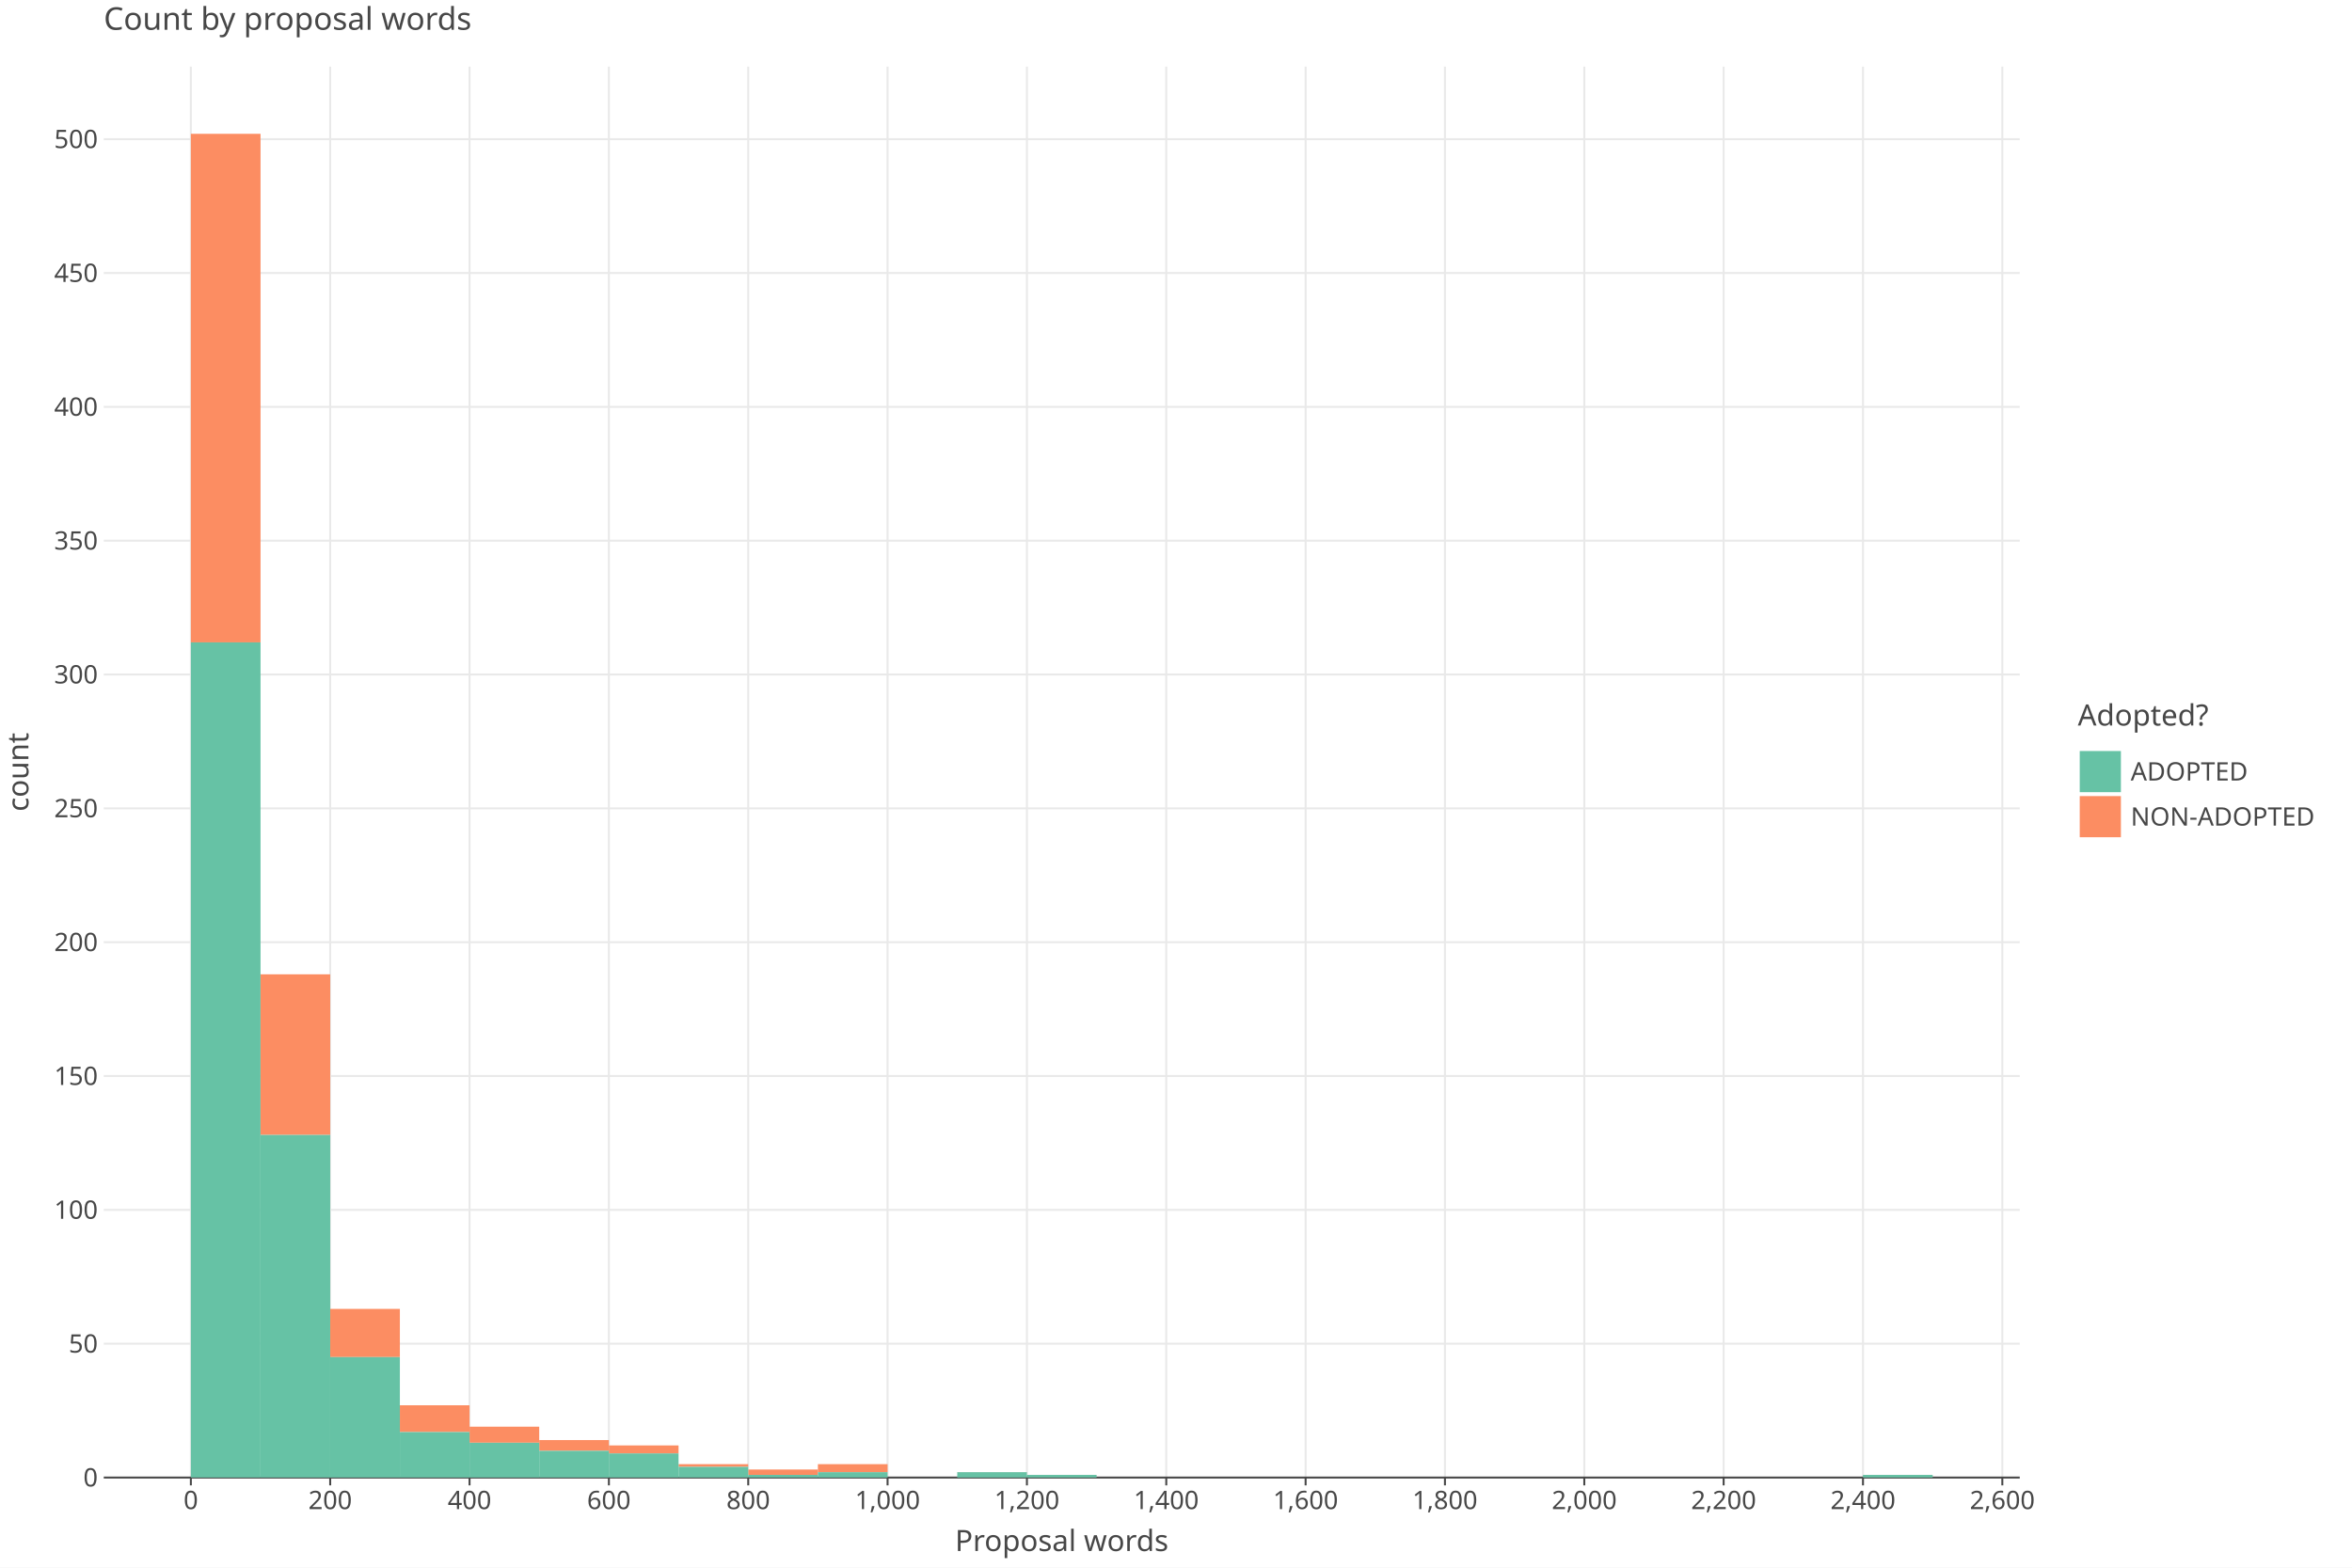
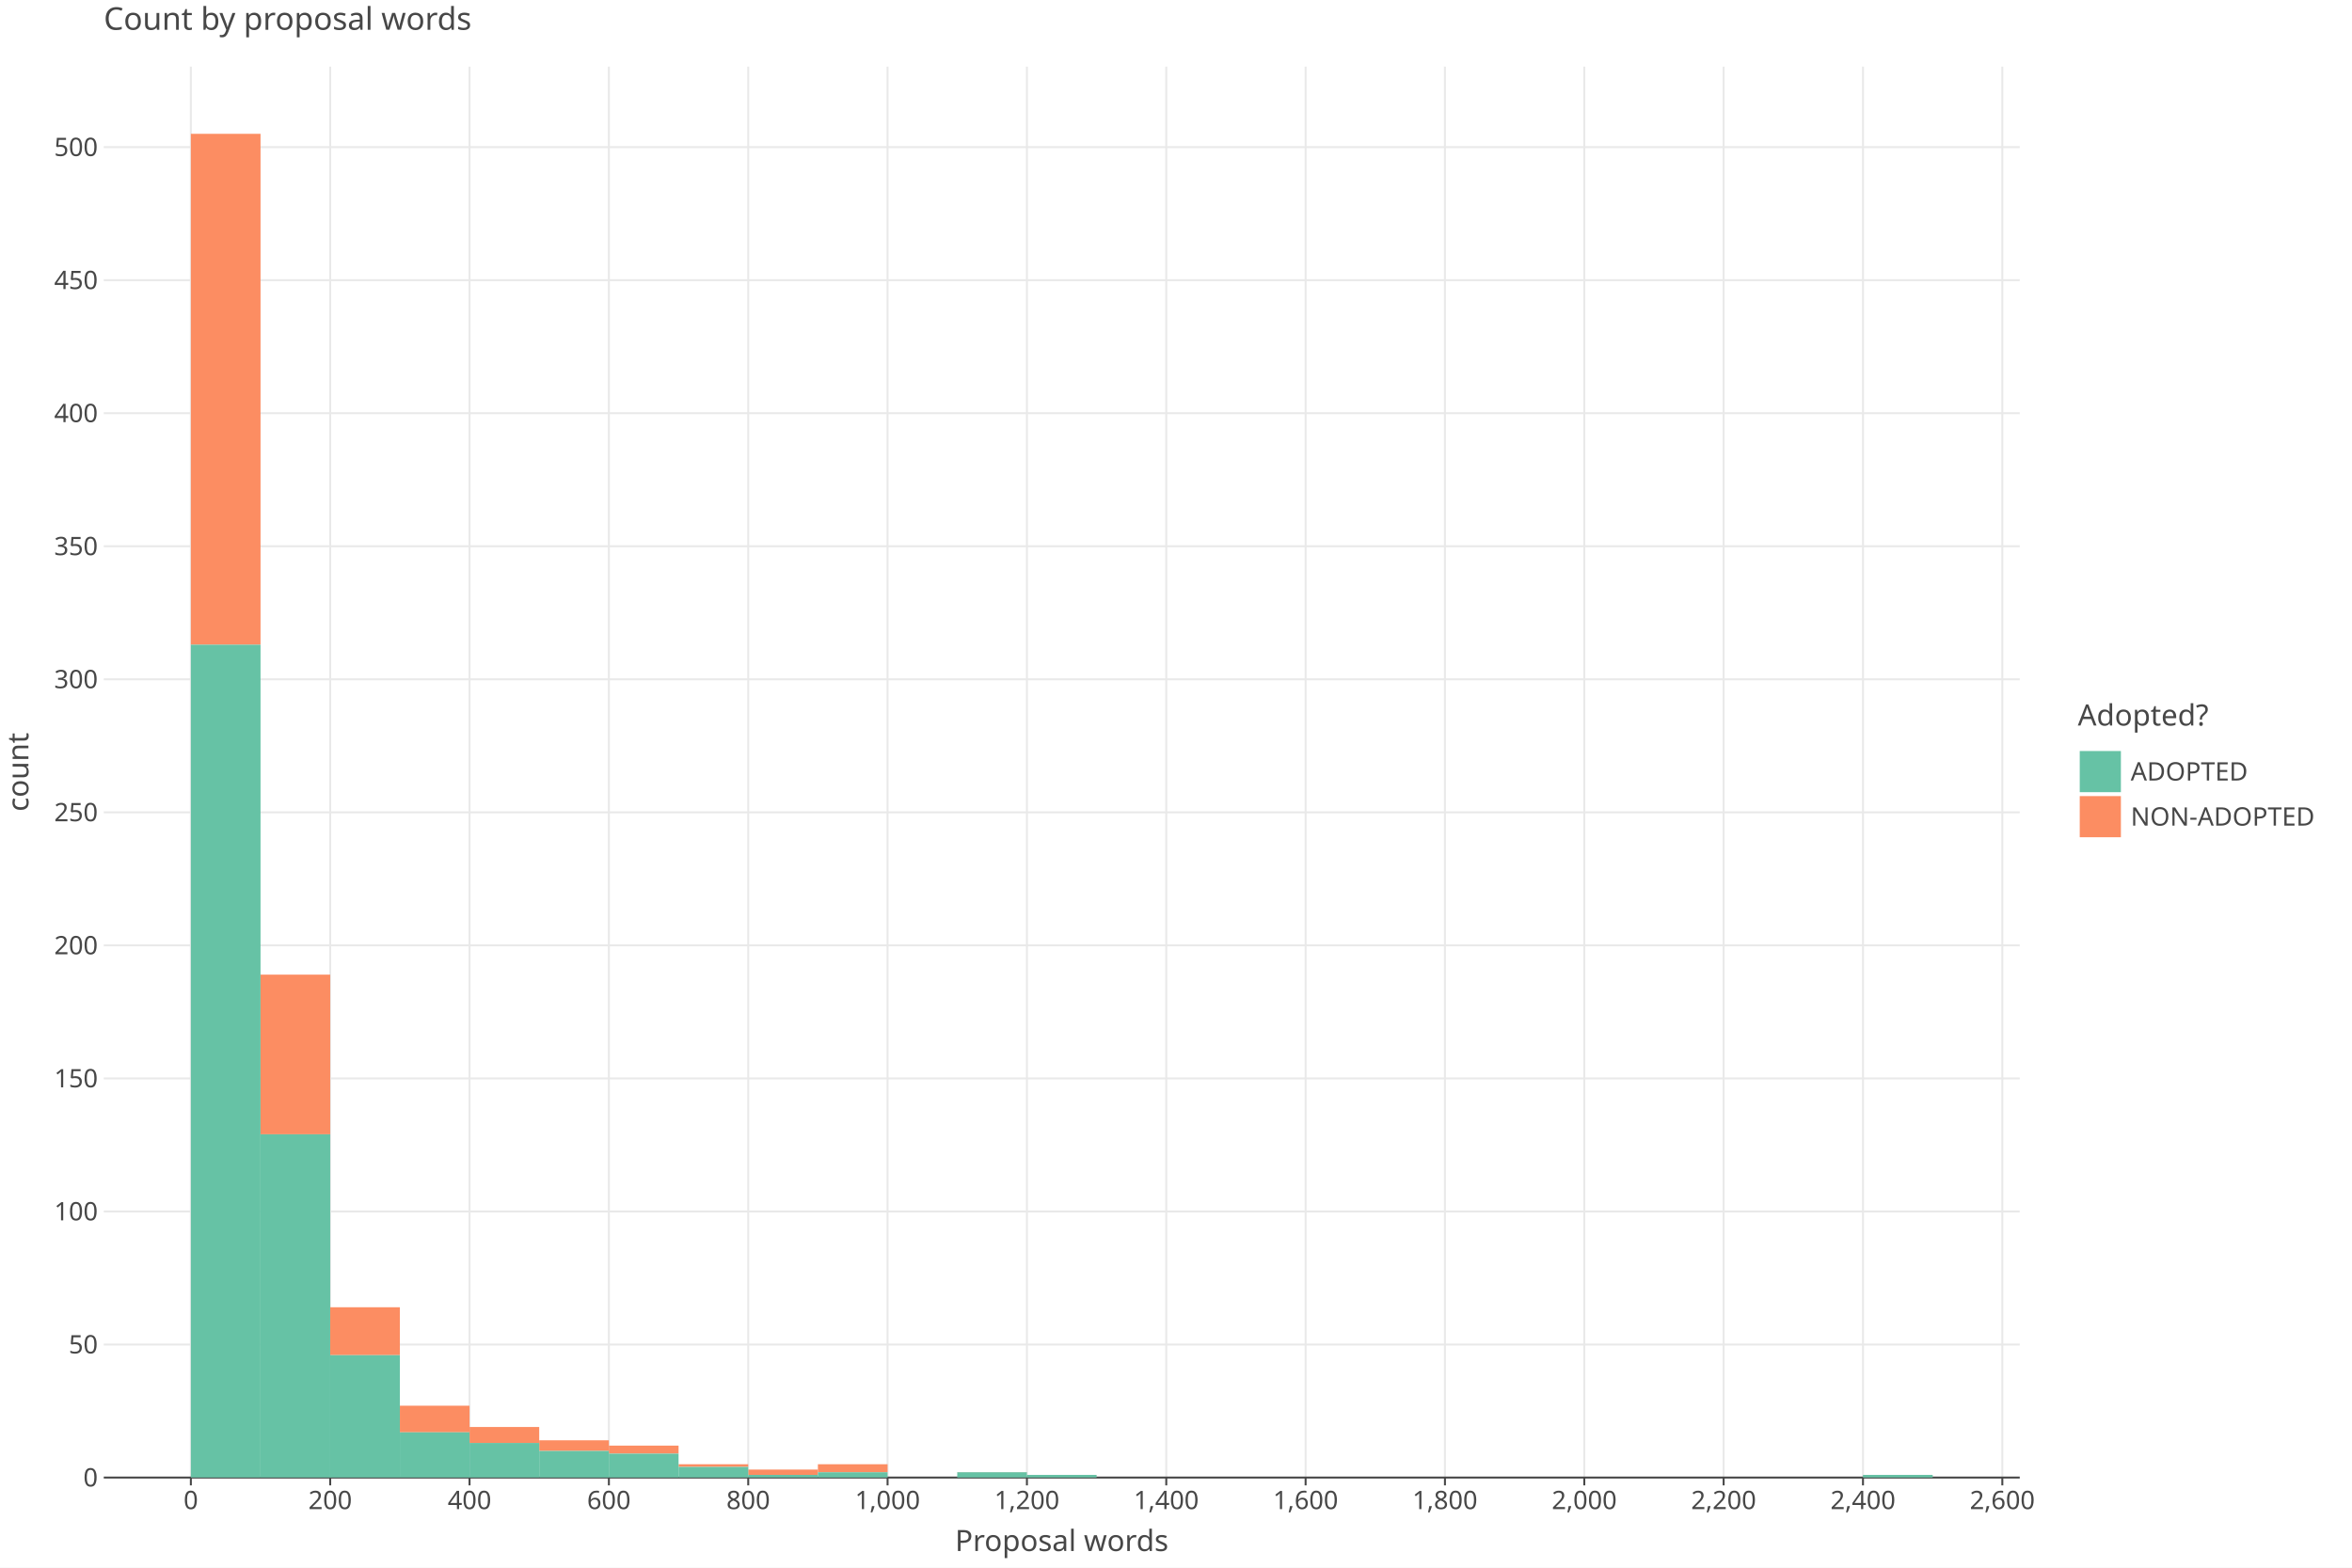
<svg xmlns="http://www.w3.org/2000/svg" class="plt-container" width="1200.0" height="800.0">
  <style type="text/css">
  .plt-container {
   font-family: Lucida Grande, sans-serif;
   user-select: none;
   -webkit-user-select: none;
   -moz-user-select: none;
   -ms-user-select: none;
}
text {
   text-rendering: optimizeLegibility;
}
- #pgeYVwW .plot-title {
+ #pYSnE6M .plot-title {
   fill: #474747;
   font-family: Lucida Grande, sans-serif;
   font-size: 16.0px;
   font-weight: normal;
   font-style: normal;   
}
- #pgeYVwW .plot-subtitle {
+ #pYSnE6M .plot-subtitle {
   fill: #474747;
   font-family: Lucida Grande, sans-serif;
   font-size: 15.0px;
   font-weight: normal;
   font-style: normal;   
}
- #pgeYVwW .plot-caption {
-    fill: #474747;
-    font-family: Lucida Grande, sans-serif;
-    font-size: 13.0px;
-    font-weight: normal;
-    font-style: normal;   
- }
- #pgeYVwW .legend-title {
+ #pYSnE6M .plot-caption {
+    fill: #474747;
+    font-family: Lucida Grande, sans-serif;
+    font-size: 13.0px;
+    font-weight: normal;
+    font-style: normal;   
+ }
+ #pYSnE6M .legend-title {
   fill: #474747;
   font-family: Lucida Grande, sans-serif;
   font-size: 15.0px;
   font-weight: normal;
   font-style: normal;   
}
- #pgeYVwW .legend-item {
-    fill: #474747;
-    font-family: Lucida Grande, sans-serif;
-    font-size: 13.0px;
-    font-weight: normal;
-    font-style: normal;   
- }
- #pgeYVwW .axis-title-x {
+ #pYSnE6M .legend-item {
+    fill: #474747;
+    font-family: Lucida Grande, sans-serif;
+    font-size: 13.0px;
+    font-weight: normal;
+    font-style: normal;   
+ }
+ #pYSnE6M .axis-title-x {
   fill: #474747;
   font-family: Lucida Grande, sans-serif;
   font-size: 15.0px;
   font-weight: normal;
   font-style: normal;   
}
- #pgeYVwW .axis-text-x {
-    fill: #474747;
-    font-family: Lucida Grande, sans-serif;
-    font-size: 13.0px;
-    font-weight: normal;
-    font-style: normal;   
- }
- #dwGvQWW .axis-tooltip-text-x {
+ #pYSnE6M .axis-text-x {
+    fill: #474747;
+    font-family: Lucida Grande, sans-serif;
+    font-size: 13.0px;
+    font-weight: normal;
+    font-style: normal;   
+ }
+ #d27jv0H .axis-tooltip-text-x {
   fill: #ffffff;
   font-family: Lucida Grande, sans-serif;
   font-size: 13.0px;
   font-weight: normal;
   font-style: normal;   
}
- #pgeYVwW .axis-title-y {
+ #pYSnE6M .axis-title-y {
   fill: #474747;
   font-family: Lucida Grande, sans-serif;
   font-size: 15.0px;
   font-weight: normal;
   font-style: normal;   
}
- #pgeYVwW .axis-text-y {
-    fill: #474747;
-    font-family: Lucida Grande, sans-serif;
-    font-size: 13.0px;
-    font-weight: normal;
-    font-style: normal;   
- }
- #dwGvQWW .axis-tooltip-text-y {
+ #pYSnE6M .axis-text-y {
+    fill: #474747;
+    font-family: Lucida Grande, sans-serif;
+    font-size: 13.0px;
+    font-weight: normal;
+    font-style: normal;   
+ }
+ #d27jv0H .axis-tooltip-text-y {
   fill: #ffffff;
   font-family: Lucida Grande, sans-serif;
   font-size: 13.0px;
   font-weight: normal;
   font-style: normal;   
}
- #pgeYVwW .facet-strip-text-x {
-    fill: #474747;
-    font-family: Lucida Grande, sans-serif;
-    font-size: 13.0px;
-    font-weight: normal;
-    font-style: normal;   
- }
- #pgeYVwW .facet-strip-text-y {
-    fill: #474747;
-    font-family: Lucida Grande, sans-serif;
-    font-size: 13.0px;
-    font-weight: normal;
-    font-style: normal;   
- }
- #dwGvQWW .tooltip-text {
-    fill: #474747;
-    font-family: Lucida Grande, sans-serif;
-    font-size: 13.0px;
-    font-weight: normal;
-    font-style: normal;   
- }
- #dwGvQWW .tooltip-title {
+ #pYSnE6M .facet-strip-text-x {
+    fill: #474747;
+    font-family: Lucida Grande, sans-serif;
+    font-size: 13.0px;
+    font-weight: normal;
+    font-style: normal;   
+ }
+ #pYSnE6M .facet-strip-text-y {
+    fill: #474747;
+    font-family: Lucida Grande, sans-serif;
+    font-size: 13.0px;
+    font-weight: normal;
+    font-style: normal;   
+ }
+ #d27jv0H .tooltip-text {
+    fill: #474747;
+    font-family: Lucida Grande, sans-serif;
+    font-size: 13.0px;
+    font-weight: normal;
+    font-style: normal;   
+ }
+ #d27jv0H .tooltip-title {
   fill: #474747;
   font-family: Lucida Grande, sans-serif;
   font-size: 13.0px;
   font-weight: bold;
   font-style: normal;   
}
- #dwGvQWW .tooltip-label {
+ #d27jv0H .tooltip-label {
   fill: #474747;
   font-family: Lucida Grande, sans-serif;
   font-size: 13.0px;
   font-weight: bold;
   font-style: normal;   
}

  </style>
-   <g id="pgeYVwW">
+   <g id="pYSnE6M">
    <rect x="0.0" y="0.0" height="800.0" width="1200.0" stroke="rgb(71,71,71)" stroke-opacity="1.0" stroke-width="0.0" fill="rgb(255,255,255)" fill-opacity="1.0">
    </rect>
    <g transform="translate(23.0 34.0 ) ">
      <g transform="translate(29.94182 720.0 ) ">
        <line x1="44.434" y1="-0.0" x2="44.434" y2="-720.0" stroke="rgb(233,233,233)" stroke-opacity="1.0" stroke-width="1.0">
        </line>
        <line x1="115.527" y1="-0.0" x2="115.527" y2="-720.0" stroke="rgb(233,233,233)" stroke-opacity="1.0" stroke-width="1.0">
        </line>
        <line x1="186.621" y1="-0.0" x2="186.621" y2="-720.0" stroke="rgb(233,233,233)" stroke-opacity="1.0" stroke-width="1.0">
        </line>
        <line x1="257.715" y1="-0.0" x2="257.715" y2="-720.0" stroke="rgb(233,233,233)" stroke-opacity="1.0" stroke-width="1.0">
        </line>
        <line x1="328.809" y1="-0.0" x2="328.809" y2="-720.0" stroke="rgb(233,233,233)" stroke-opacity="1.0" stroke-width="1.0">
        </line>
        <line x1="399.903" y1="-0.0" x2="399.903" y2="-720.0" stroke="rgb(233,233,233)" stroke-opacity="1.0" stroke-width="1.0">
        </line>
        <line x1="470.997" y1="-0.0" x2="470.997" y2="-720.0" stroke="rgb(233,233,233)" stroke-opacity="1.0" stroke-width="1.0">
        </line>
        <line x1="542.09" y1="-0.0" x2="542.09" y2="-720.0" stroke="rgb(233,233,233)" stroke-opacity="1.0" stroke-width="1.0">
        </line>
        <line x1="613.184" y1="-0.0" x2="613.184" y2="-720.0" stroke="rgb(233,233,233)" stroke-opacity="1.0" stroke-width="1.0">
        </line>
        <line x1="684.278" y1="-0.0" x2="684.278" y2="-720.0" stroke="rgb(233,233,233)" stroke-opacity="1.0" stroke-width="1.0">
        </line>
        <line x1="755.372" y1="-0.0" x2="755.372" y2="-720.0" stroke="rgb(233,233,233)" stroke-opacity="1.0" stroke-width="1.0">
        </line>
        <line x1="826.466" y1="-0.0" x2="826.466" y2="-720.0" stroke="rgb(233,233,233)" stroke-opacity="1.0" stroke-width="1.0">
        </line>
        <line x1="897.559" y1="-0.0" x2="897.559" y2="-720.0" stroke="rgb(233,233,233)" stroke-opacity="1.0" stroke-width="1.0">
        </line>
        <line x1="968.653" y1="-0.0" x2="968.653" y2="-720.0" stroke="rgb(233,233,233)" stroke-opacity="1.0" stroke-width="1.0">
        </line>
        <g transform="translate(44.43364 0.0 ) ">
          <line stroke-width="1.0" stroke="rgb(71,71,71)" stroke-opacity="1.0" x2="0.0" y2="4.0">
          </line>
          <g transform="translate(0.0 7.0 ) ">
            <text class="axis-text-x" text-anchor="middle" dy="0.7em">
            0
            </text>
          </g>
        </g>
        <g transform="translate(115.5275 0.0 ) ">
          <line stroke-width="1.0" stroke="rgb(71,71,71)" stroke-opacity="1.0" x2="0.0" y2="4.0">
          </line>
          <g transform="translate(0.0 7.0 ) ">
            <text class="axis-text-x" text-anchor="middle" dy="0.7em">
            200
            </text>
          </g>
        </g>
        <g transform="translate(186.6213 0.0 ) ">
          <line stroke-width="1.0" stroke="rgb(71,71,71)" stroke-opacity="1.0" x2="0.0" y2="4.0">
          </line>
          <g transform="translate(0.0 7.0 ) ">
            <text class="axis-text-x" text-anchor="middle" dy="0.7em">
            400
            </text>
          </g>
        </g>
        <g transform="translate(257.7151 0.0 ) ">
          <line stroke-width="1.0" stroke="rgb(71,71,71)" stroke-opacity="1.0" x2="0.0" y2="4.0">
          </line>
          <g transform="translate(0.0 7.0 ) ">
            <text class="axis-text-x" text-anchor="middle" dy="0.7em">
            600
            </text>
          </g>
        </g>
        <g transform="translate(328.8089 0.0 ) ">
          <line stroke-width="1.0" stroke="rgb(71,71,71)" stroke-opacity="1.0" x2="0.0" y2="4.0">
          </line>
          <g transform="translate(0.0 7.0 ) ">
            <text class="axis-text-x" text-anchor="middle" dy="0.7em">
            800
            </text>
          </g>
        </g>
        <g transform="translate(399.9027 0.0 ) ">
          <line stroke-width="1.0" stroke="rgb(71,71,71)" stroke-opacity="1.0" x2="0.0" y2="4.0">
          </line>
          <g transform="translate(0.0 7.0 ) ">
            <text class="axis-text-x" text-anchor="middle" dy="0.7em">
            1,000
            </text>
          </g>
        </g>
        <g transform="translate(470.9965 0.0 ) ">
          <line stroke-width="1.0" stroke="rgb(71,71,71)" stroke-opacity="1.0" x2="0.0" y2="4.0">
          </line>
          <g transform="translate(0.0 7.0 ) ">
            <text class="axis-text-x" text-anchor="middle" dy="0.7em">
            1,200
            </text>
          </g>
        </g>
        <g transform="translate(542.0904 0.0 ) ">
          <line stroke-width="1.0" stroke="rgb(71,71,71)" stroke-opacity="1.0" x2="0.0" y2="4.0">
          </line>
          <g transform="translate(0.0 7.0 ) ">
            <text class="axis-text-x" text-anchor="middle" dy="0.7em">
            1,400
            </text>
          </g>
        </g>
        <g transform="translate(613.1842 0.0 ) ">
          <line stroke-width="1.0" stroke="rgb(71,71,71)" stroke-opacity="1.0" x2="0.0" y2="4.0">
          </line>
          <g transform="translate(0.0 7.0 ) ">
            <text class="axis-text-x" text-anchor="middle" dy="0.7em">
            1,600
            </text>
          </g>
        </g>
        <g transform="translate(684.278 0.0 ) ">
          <line stroke-width="1.0" stroke="rgb(71,71,71)" stroke-opacity="1.0" x2="0.0" y2="4.0">
          </line>
          <g transform="translate(0.0 7.0 ) ">
            <text class="axis-text-x" text-anchor="middle" dy="0.7em">
            1,800
            </text>
          </g>
        </g>
        <g transform="translate(755.3718 0.0 ) ">
          <line stroke-width="1.0" stroke="rgb(71,71,71)" stroke-opacity="1.0" x2="0.0" y2="4.0">
          </line>
          <g transform="translate(0.0 7.0 ) ">
            <text class="axis-text-x" text-anchor="middle" dy="0.7em">
            2,000
            </text>
          </g>
        </g>
        <g transform="translate(826.4656 0.0 ) ">
          <line stroke-width="1.0" stroke="rgb(71,71,71)" stroke-opacity="1.0" x2="0.0" y2="4.0">
          </line>
          <g transform="translate(0.0 7.0 ) ">
            <text class="axis-text-x" text-anchor="middle" dy="0.7em">
            2,200
            </text>
          </g>
        </g>
        <g transform="translate(897.5594 0.0 ) ">
          <line stroke-width="1.0" stroke="rgb(71,71,71)" stroke-opacity="1.0" x2="0.0" y2="4.0">
          </line>
          <g transform="translate(0.0 7.0 ) ">
            <text class="axis-text-x" text-anchor="middle" dy="0.7em">
            2,400
            </text>
          </g>
        </g>
        <g transform="translate(968.6533 0.0 ) ">
          <line stroke-width="1.0" stroke="rgb(71,71,71)" stroke-opacity="1.0" x2="0.0" y2="4.0">
          </line>
          <g transform="translate(0.0 7.0 ) ">
            <text class="axis-text-x" text-anchor="middle" dy="0.7em">
            2,600
            </text>
          </g>
        </g>
        <line x1="0.0" y1="0.0" x2="977.54" y2="0.0" stroke-width="1.0" stroke="rgb(71,71,71)" stroke-opacity="1.0">
        </line>
      </g>
      <g transform="translate(29.94182 0.0 ) ">
-         <line x1="0.0" y1="651.702" x2="977.54" y2="651.702" stroke="rgb(233,233,233)" stroke-opacity="1.0" stroke-width="1.0">
-         </line>
-         <line x1="0.0" y1="583.404" x2="977.54" y2="583.404" stroke="rgb(233,233,233)" stroke-opacity="1.0" stroke-width="1.0">
-         </line>
-         <line x1="0.0" y1="515.105" x2="977.54" y2="515.105" stroke="rgb(233,233,233)" stroke-opacity="1.0" stroke-width="1.0">
-         </line>
-         <line x1="0.0" y1="446.807" x2="977.54" y2="446.807" stroke="rgb(233,233,233)" stroke-opacity="1.0" stroke-width="1.0">
-         </line>
-         <line x1="0.0" y1="378.509" x2="977.54" y2="378.509" stroke="rgb(233,233,233)" stroke-opacity="1.0" stroke-width="1.0">
-         </line>
-         <line x1="0.0" y1="310.211" x2="977.54" y2="310.211" stroke="rgb(233,233,233)" stroke-opacity="1.0" stroke-width="1.0">
-         </line>
-         <line x1="0.0" y1="241.912" x2="977.54" y2="241.912" stroke="rgb(233,233,233)" stroke-opacity="1.0" stroke-width="1.0">
-         </line>
-         <line x1="0.0" y1="173.614" x2="977.54" y2="173.614" stroke="rgb(233,233,233)" stroke-opacity="1.0" stroke-width="1.0">
-         </line>
-         <line x1="0.0" y1="105.316" x2="977.54" y2="105.316" stroke="rgb(233,233,233)" stroke-opacity="1.0" stroke-width="1.0">
-         </line>
-         <line x1="0.0" y1="37.018" x2="977.54" y2="37.018" stroke="rgb(233,233,233)" stroke-opacity="1.0" stroke-width="1.0">
+         <line x1="0.0" y1="652.107" x2="977.54" y2="652.107" stroke="rgb(233,233,233)" stroke-opacity="1.0" stroke-width="1.0">
+         </line>
+         <line x1="0.0" y1="584.215" x2="977.54" y2="584.215" stroke="rgb(233,233,233)" stroke-opacity="1.0" stroke-width="1.0">
+         </line>
+         <line x1="0.0" y1="516.322" x2="977.54" y2="516.322" stroke="rgb(233,233,233)" stroke-opacity="1.0" stroke-width="1.0">
+         </line>
+         <line x1="0.0" y1="448.43" x2="977.54" y2="448.43" stroke="rgb(233,233,233)" stroke-opacity="1.0" stroke-width="1.0">
+         </line>
+         <line x1="0.0" y1="380.537" x2="977.54" y2="380.537" stroke="rgb(233,233,233)" stroke-opacity="1.0" stroke-width="1.0">
+         </line>
+         <line x1="0.0" y1="312.645" x2="977.54" y2="312.645" stroke="rgb(233,233,233)" stroke-opacity="1.0" stroke-width="1.0">
+         </line>
+         <line x1="0.0" y1="244.752" x2="977.54" y2="244.752" stroke="rgb(233,233,233)" stroke-opacity="1.0" stroke-width="1.0">
+         </line>
+         <line x1="0.0" y1="176.86" x2="977.54" y2="176.86" stroke="rgb(233,233,233)" stroke-opacity="1.0" stroke-width="1.0">
+         </line>
+         <line x1="0.0" y1="108.967" x2="977.54" y2="108.967" stroke="rgb(233,233,233)" stroke-opacity="1.0" stroke-width="1.0">
+         </line>
+         <line x1="0.0" y1="41.075" x2="977.54" y2="41.075" stroke="rgb(233,233,233)" stroke-opacity="1.0" stroke-width="1.0">
        </line>
        <g transform="translate(0.0 720.0 ) ">
          <g transform="translate(-3.0 0.0 ) ">
            <text class="axis-text-y" text-anchor="end" dy="0.35em">
            0
            </text>
          </g>
        </g>
-         <g transform="translate(0.0 651.7018 ) ">
+         <g transform="translate(0.0 652.1075 ) ">
          <g transform="translate(-3.0 0.0 ) ">
            <text class="axis-text-y" text-anchor="end" dy="0.35em">
            50
            </text>
          </g>
        </g>
-         <g transform="translate(0.0 583.4035 ) ">
+         <g transform="translate(0.0 584.215 ) ">
          <g transform="translate(-3.0 0.0 ) ">
            <text class="axis-text-y" text-anchor="end" dy="0.35em">
            100
            </text>
          </g>
        </g>
-         <g transform="translate(0.0 515.1053 ) ">
+         <g transform="translate(0.0 516.3225 ) ">
          <g transform="translate(-3.0 0.0 ) ">
            <text class="axis-text-y" text-anchor="end" dy="0.35em">
            150
            </text>
          </g>
        </g>
-         <g transform="translate(0.0 446.8071 ) ">
+         <g transform="translate(0.0 448.43 ) ">
          <g transform="translate(-3.0 0.0 ) ">
            <text class="axis-text-y" text-anchor="end" dy="0.35em">
            200
            </text>
          </g>
        </g>
-         <g transform="translate(0.0 378.5088 ) ">
+         <g transform="translate(0.0 380.5375 ) ">
          <g transform="translate(-3.0 0.0 ) ">
            <text class="axis-text-y" text-anchor="end" dy="0.35em">
            250
            </text>
          </g>
        </g>
-         <g transform="translate(0.0 310.2106 ) ">
+         <g transform="translate(0.0 312.645 ) ">
          <g transform="translate(-3.0 0.0 ) ">
            <text class="axis-text-y" text-anchor="end" dy="0.35em">
            300
            </text>
          </g>
        </g>
-         <g transform="translate(0.0 241.9124 ) ">
+         <g transform="translate(0.0 244.7525 ) ">
          <g transform="translate(-3.0 0.0 ) ">
            <text class="axis-text-y" text-anchor="end" dy="0.35em">
            350
            </text>
          </g>
        </g>
-         <g transform="translate(0.0 173.6141 ) ">
+         <g transform="translate(0.0 176.86 ) ">
          <g transform="translate(-3.0 0.0 ) ">
            <text class="axis-text-y" text-anchor="end" dy="0.35em">
            400
            </text>
          </g>
        </g>
-         <g transform="translate(0.0 105.3159 ) ">
+         <g transform="translate(0.0 108.9675 ) ">
          <g transform="translate(-3.0 0.0 ) ">
            <text class="axis-text-y" text-anchor="end" dy="0.35em">
            450
            </text>
          </g>
        </g>
-         <g transform="translate(0.0 37.01764 ) ">
+         <g transform="translate(0.0 41.07496 ) ">
          <g transform="translate(-3.0 0.0 ) ">
            <text class="axis-text-y" text-anchor="end" dy="0.35em">
            500
            </text>
          </g>
        </g>
      </g>
-       <g transform="translate(29.94182 0.0 ) " clip-path="url(#cHRQaSj)" clip-bounds-jfx="[rect (0.0, 0.0), (977.54, 720.0)]">
+       <g transform="translate(29.94182 0.0 ) " clip-path="url(#cfARkxX)" clip-bounds-jfx="[rect (0.0, 0.0), (977.54, 720.0)]">
        <defs>
-           <clipPath id="cHRQaSj">
+           <clipPath id="cfARkxX">
            <rect x="0.0" y="0.0" width="977.54" height="720.0">
            </rect>
          </clipPath>
        </defs>
-         <rect x="897.559" y="718.634" height="0.1" width="35.547" stroke="rgb(0,0,0)" stroke-opacity="0.0" fill="rgb(252,141,98)" fill-opacity="1.0" stroke-width="1.0">
+         <rect x="897.559" y="718.642" height="0.1" width="35.547" stroke="rgb(0,0,0)" stroke-opacity="0.0" fill="rgb(252,141,98)" fill-opacity="1.0" stroke-width="1.0">
        </rect>
        <rect x="862.013" y="720.0" height="0.1" width="35.547" stroke="rgb(0,0,0)" stroke-opacity="0.0" fill="rgb(252,141,98)" fill-opacity="1.0" stroke-width="1.0">
        </rect>
        <rect x="826.466" y="720.0" height="0.1" width="35.547" stroke="rgb(0,0,0)" stroke-opacity="0.0" fill="rgb(252,141,98)" fill-opacity="1.0" stroke-width="1.0">
        </rect>
        <rect x="790.919" y="720.0" height="0.1" width="35.547" stroke="rgb(0,0,0)" stroke-opacity="0.0" fill="rgb(252,141,98)" fill-opacity="1.0" stroke-width="1.0">
        </rect>
        <rect x="755.372" y="720.0" height="0.1" width="35.547" stroke="rgb(0,0,0)" stroke-opacity="0.0" fill="rgb(252,141,98)" fill-opacity="1.0" stroke-width="1.0">
        </rect>
        <rect x="719.825" y="720.0" height="0.1" width="35.547" stroke="rgb(0,0,0)" stroke-opacity="0.0" fill="rgb(252,141,98)" fill-opacity="1.0" stroke-width="1.0">
        </rect>
        <rect x="684.278" y="720.0" height="0.1" width="35.547" stroke="rgb(0,0,0)" stroke-opacity="0.0" fill="rgb(252,141,98)" fill-opacity="1.0" stroke-width="1.0">
        </rect>
        <rect x="648.731" y="720.0" height="0.1" width="35.547" stroke="rgb(0,0,0)" stroke-opacity="0.0" fill="rgb(252,141,98)" fill-opacity="1.0" stroke-width="1.0">
        </rect>
        <rect x="613.184" y="720.0" height="0.1" width="35.547" stroke="rgb(0,0,0)" stroke-opacity="0.0" fill="rgb(252,141,98)" fill-opacity="1.0" stroke-width="1.0">
        </rect>
        <rect x="577.637" y="720.0" height="0.1" width="35.547" stroke="rgb(0,0,0)" stroke-opacity="0.0" fill="rgb(252,141,98)" fill-opacity="1.0" stroke-width="1.0">
        </rect>
        <rect x="542.09" y="720.0" height="0.1" width="35.547" stroke="rgb(0,0,0)" stroke-opacity="0.0" fill="rgb(252,141,98)" fill-opacity="1.0" stroke-width="1.0">
        </rect>
        <rect x="506.543" y="720.0" height="0.1" width="35.547" stroke="rgb(0,0,0)" stroke-opacity="0.0" fill="rgb(252,141,98)" fill-opacity="1.0" stroke-width="1.0">
        </rect>
-         <rect x="470.997" y="718.634" height="0.1" width="35.547" stroke="rgb(0,0,0)" stroke-opacity="0.0" fill="rgb(252,141,98)" fill-opacity="1.0" stroke-width="1.0">
-         </rect>
-         <rect x="435.45" y="717.268" height="0.1" width="35.547" stroke="rgb(0,0,0)" stroke-opacity="0.0" fill="rgb(252,141,98)" fill-opacity="1.0" stroke-width="1.0">
+         <rect x="470.997" y="718.642" height="0.1" width="35.547" stroke="rgb(0,0,0)" stroke-opacity="0.0" fill="rgb(252,141,98)" fill-opacity="1.0" stroke-width="1.0">
+         </rect>
+         <rect x="435.45" y="717.284" height="0.1" width="35.547" stroke="rgb(0,0,0)" stroke-opacity="0.0" fill="rgb(252,141,98)" fill-opacity="1.0" stroke-width="1.0">
        </rect>
        <rect x="399.903" y="720.0" height="0.1" width="35.547" stroke="rgb(0,0,0)" stroke-opacity="0.0" fill="rgb(252,141,98)" fill-opacity="1.0" stroke-width="1.0">
        </rect>
-         <rect x="364.356" y="713.17" height="4.098" width="35.547" stroke="rgb(0,0,0)" stroke-opacity="0.0" fill="rgb(252,141,98)" fill-opacity="1.0" stroke-width="1.0">
-         </rect>
-         <rect x="328.809" y="715.902" height="2.732" width="35.547" stroke="rgb(0,0,0)" stroke-opacity="0.0" fill="rgb(252,141,98)" fill-opacity="1.0" stroke-width="1.0">
-         </rect>
-         <rect x="293.262" y="713.17" height="1.366" width="35.547" stroke="rgb(0,0,0)" stroke-opacity="0.0" fill="rgb(252,141,98)" fill-opacity="1.0" stroke-width="1.0">
-         </rect>
-         <rect x="257.715" y="703.608" height="4.098" width="35.547" stroke="rgb(0,0,0)" stroke-opacity="0.0" fill="rgb(252,141,98)" fill-opacity="1.0" stroke-width="1.0">
-         </rect>
-         <rect x="222.168" y="700.876" height="5.464" width="35.547" stroke="rgb(0,0,0)" stroke-opacity="0.0" fill="rgb(252,141,98)" fill-opacity="1.0" stroke-width="1.0">
-         </rect>
-         <rect x="186.621" y="694.047" height="8.196" width="35.547" stroke="rgb(0,0,0)" stroke-opacity="0.0" fill="rgb(252,141,98)" fill-opacity="1.0" stroke-width="1.0">
-         </rect>
-         <rect x="151.074" y="683.119" height="13.66" width="35.547" stroke="rgb(0,0,0)" stroke-opacity="0.0" fill="rgb(252,141,98)" fill-opacity="1.0" stroke-width="1.0">
-         </rect>
-         <rect x="115.527" y="633.944" height="24.587" width="35.547" stroke="rgb(0,0,0)" stroke-opacity="0.0" fill="rgb(252,141,98)" fill-opacity="1.0" stroke-width="1.0">
-         </rect>
-         <rect x="79.981" y="463.199" height="81.958" width="35.547" stroke="rgb(0,0,0)" stroke-opacity="0.0" fill="rgb(252,141,98)" fill-opacity="1.0" stroke-width="1.0">
-         </rect>
-         <rect x="44.434" y="34.286" height="259.533" width="35.547" stroke="rgb(0,0,0)" stroke-opacity="0.0" fill="rgb(252,141,98)" fill-opacity="1.0" stroke-width="1.0">
-         </rect>
-         <rect x="897.559" y="718.634" height="1.366" width="35.547" stroke="rgb(0,0,0)" stroke-opacity="0.0" fill="rgb(102,194,165)" fill-opacity="1.0" stroke-width="1.0">
+         <rect x="364.356" y="713.211" height="4.074" width="35.547" stroke="rgb(0,0,0)" stroke-opacity="0.0" fill="rgb(252,141,98)" fill-opacity="1.0" stroke-width="1.0">
+         </rect>
+         <rect x="328.809" y="715.926" height="2.716" width="35.547" stroke="rgb(0,0,0)" stroke-opacity="0.0" fill="rgb(252,141,98)" fill-opacity="1.0" stroke-width="1.0">
+         </rect>
+         <rect x="293.262" y="713.211" height="1.358" width="35.547" stroke="rgb(0,0,0)" stroke-opacity="0.0" fill="rgb(252,141,98)" fill-opacity="1.0" stroke-width="1.0">
+         </rect>
+         <rect x="257.715" y="703.706" height="4.074" width="35.547" stroke="rgb(0,0,0)" stroke-opacity="0.0" fill="rgb(252,141,98)" fill-opacity="1.0" stroke-width="1.0">
+         </rect>
+         <rect x="222.168" y="700.99" height="5.431" width="35.547" stroke="rgb(0,0,0)" stroke-opacity="0.0" fill="rgb(252,141,98)" fill-opacity="1.0" stroke-width="1.0">
+         </rect>
+         <rect x="186.621" y="694.201" height="8.147" width="35.547" stroke="rgb(0,0,0)" stroke-opacity="0.0" fill="rgb(252,141,98)" fill-opacity="1.0" stroke-width="1.0">
+         </rect>
+         <rect x="151.074" y="683.338" height="13.579" width="35.547" stroke="rgb(0,0,0)" stroke-opacity="0.0" fill="rgb(252,141,98)" fill-opacity="1.0" stroke-width="1.0">
+         </rect>
+         <rect x="115.527" y="633.098" height="24.441" width="35.547" stroke="rgb(0,0,0)" stroke-opacity="0.0" fill="rgb(252,141,98)" fill-opacity="1.0" stroke-width="1.0">
+         </rect>
+         <rect x="79.981" y="463.366" height="81.471" width="35.547" stroke="rgb(0,0,0)" stroke-opacity="0.0" fill="rgb(252,141,98)" fill-opacity="1.0" stroke-width="1.0">
+         </rect>
+         <rect x="44.434" y="34.286" height="260.707" width="35.547" stroke="rgb(0,0,0)" stroke-opacity="0.0" fill="rgb(252,141,98)" fill-opacity="1.0" stroke-width="1.0">
+         </rect>
+         <rect x="897.559" y="718.642" height="1.358" width="35.547" stroke="rgb(0,0,0)" stroke-opacity="0.0" fill="rgb(102,194,165)" fill-opacity="1.0" stroke-width="1.0">
        </rect>
        <rect x="862.013" y="720.0" height="0.1" width="35.547" stroke="rgb(0,0,0)" stroke-opacity="0.0" fill="rgb(102,194,165)" fill-opacity="1.0" stroke-width="1.0">
        </rect>
        <rect x="826.466" y="720.0" height="0.1" width="35.547" stroke="rgb(0,0,0)" stroke-opacity="0.0" fill="rgb(102,194,165)" fill-opacity="1.0" stroke-width="1.0">
        </rect>
        <rect x="790.919" y="720.0" height="0.1" width="35.547" stroke="rgb(0,0,0)" stroke-opacity="0.0" fill="rgb(102,194,165)" fill-opacity="1.0" stroke-width="1.0">
        </rect>
        <rect x="755.372" y="720.0" height="0.1" width="35.547" stroke="rgb(0,0,0)" stroke-opacity="0.0" fill="rgb(102,194,165)" fill-opacity="1.0" stroke-width="1.0">
        </rect>
        <rect x="719.825" y="720.0" height="0.1" width="35.547" stroke="rgb(0,0,0)" stroke-opacity="0.0" fill="rgb(102,194,165)" fill-opacity="1.0" stroke-width="1.0">
        </rect>
        <rect x="684.278" y="720.0" height="0.1" width="35.547" stroke="rgb(0,0,0)" stroke-opacity="0.0" fill="rgb(102,194,165)" fill-opacity="1.0" stroke-width="1.0">
        </rect>
        <rect x="648.731" y="720.0" height="0.1" width="35.547" stroke="rgb(0,0,0)" stroke-opacity="0.0" fill="rgb(102,194,165)" fill-opacity="1.0" stroke-width="1.0">
        </rect>
        <rect x="613.184" y="720.0" height="0.1" width="35.547" stroke="rgb(0,0,0)" stroke-opacity="0.0" fill="rgb(102,194,165)" fill-opacity="1.0" stroke-width="1.0">
        </rect>
        <rect x="577.637" y="720.0" height="0.1" width="35.547" stroke="rgb(0,0,0)" stroke-opacity="0.0" fill="rgb(102,194,165)" fill-opacity="1.0" stroke-width="1.0">
        </rect>
        <rect x="542.09" y="720.0" height="0.1" width="35.547" stroke="rgb(0,0,0)" stroke-opacity="0.0" fill="rgb(102,194,165)" fill-opacity="1.0" stroke-width="1.0">
        </rect>
        <rect x="506.543" y="720.0" height="0.1" width="35.547" stroke="rgb(0,0,0)" stroke-opacity="0.0" fill="rgb(102,194,165)" fill-opacity="1.0" stroke-width="1.0">
        </rect>
-         <rect x="470.997" y="718.634" height="1.366" width="35.547" stroke="rgb(0,0,0)" stroke-opacity="0.0" fill="rgb(102,194,165)" fill-opacity="1.0" stroke-width="1.0">
-         </rect>
-         <rect x="435.45" y="717.268" height="2.732" width="35.547" stroke="rgb(0,0,0)" stroke-opacity="0.0" fill="rgb(102,194,165)" fill-opacity="1.0" stroke-width="1.0">
+         <rect x="470.997" y="718.642" height="1.358" width="35.547" stroke="rgb(0,0,0)" stroke-opacity="0.0" fill="rgb(102,194,165)" fill-opacity="1.0" stroke-width="1.0">
+         </rect>
+         <rect x="435.45" y="717.284" height="2.716" width="35.547" stroke="rgb(0,0,0)" stroke-opacity="0.0" fill="rgb(102,194,165)" fill-opacity="1.0" stroke-width="1.0">
        </rect>
        <rect x="399.903" y="720.0" height="0.1" width="35.547" stroke="rgb(0,0,0)" stroke-opacity="0.0" fill="rgb(102,194,165)" fill-opacity="1.0" stroke-width="1.0">
        </rect>
-         <rect x="364.356" y="717.268" height="2.732" width="35.547" stroke="rgb(0,0,0)" stroke-opacity="0.0" fill="rgb(102,194,165)" fill-opacity="1.0" stroke-width="1.0">
-         </rect>
-         <rect x="328.809" y="718.634" height="1.366" width="35.547" stroke="rgb(0,0,0)" stroke-opacity="0.0" fill="rgb(102,194,165)" fill-opacity="1.0" stroke-width="1.0">
-         </rect>
-         <rect x="293.262" y="714.536" height="5.464" width="35.547" stroke="rgb(0,0,0)" stroke-opacity="0.0" fill="rgb(102,194,165)" fill-opacity="1.0" stroke-width="1.0">
-         </rect>
-         <rect x="257.715" y="707.706" height="12.294" width="35.547" stroke="rgb(0,0,0)" stroke-opacity="0.0" fill="rgb(102,194,165)" fill-opacity="1.0" stroke-width="1.0">
-         </rect>
-         <rect x="222.168" y="706.34" height="13.66" width="35.547" stroke="rgb(0,0,0)" stroke-opacity="0.0" fill="rgb(102,194,165)" fill-opacity="1.0" stroke-width="1.0">
-         </rect>
-         <rect x="186.621" y="702.242" height="17.758" width="35.547" stroke="rgb(0,0,0)" stroke-opacity="0.0" fill="rgb(102,194,165)" fill-opacity="1.0" stroke-width="1.0">
-         </rect>
-         <rect x="151.074" y="696.779" height="23.221" width="35.547" stroke="rgb(0,0,0)" stroke-opacity="0.0" fill="rgb(102,194,165)" fill-opacity="1.0" stroke-width="1.0">
-         </rect>
-         <rect x="115.527" y="658.532" height="61.468" width="35.547" stroke="rgb(0,0,0)" stroke-opacity="0.0" fill="rgb(102,194,165)" fill-opacity="1.0" stroke-width="1.0">
-         </rect>
-         <rect x="79.981" y="545.157" height="174.843" width="35.547" stroke="rgb(0,0,0)" stroke-opacity="0.0" fill="rgb(102,194,165)" fill-opacity="1.0" stroke-width="1.0">
-         </rect>
-         <rect x="44.434" y="293.819" height="426.181" width="35.547" stroke="rgb(0,0,0)" stroke-opacity="0.0" fill="rgb(102,194,165)" fill-opacity="1.0" stroke-width="1.0">
+         <rect x="364.356" y="717.284" height="2.716" width="35.547" stroke="rgb(0,0,0)" stroke-opacity="0.0" fill="rgb(102,194,165)" fill-opacity="1.0" stroke-width="1.0">
+         </rect>
+         <rect x="328.809" y="718.642" height="1.358" width="35.547" stroke="rgb(0,0,0)" stroke-opacity="0.0" fill="rgb(102,194,165)" fill-opacity="1.0" stroke-width="1.0">
+         </rect>
+         <rect x="293.262" y="714.569" height="5.431" width="35.547" stroke="rgb(0,0,0)" stroke-opacity="0.0" fill="rgb(102,194,165)" fill-opacity="1.0" stroke-width="1.0">
+         </rect>
+         <rect x="257.715" y="707.779" height="12.221" width="35.547" stroke="rgb(0,0,0)" stroke-opacity="0.0" fill="rgb(102,194,165)" fill-opacity="1.0" stroke-width="1.0">
+         </rect>
+         <rect x="222.168" y="706.421" height="13.579" width="35.547" stroke="rgb(0,0,0)" stroke-opacity="0.0" fill="rgb(102,194,165)" fill-opacity="1.0" stroke-width="1.0">
+         </rect>
+         <rect x="186.621" y="702.348" height="17.652" width="35.547" stroke="rgb(0,0,0)" stroke-opacity="0.0" fill="rgb(102,194,165)" fill-opacity="1.0" stroke-width="1.0">
+         </rect>
+         <rect x="151.074" y="696.917" height="23.083" width="35.547" stroke="rgb(0,0,0)" stroke-opacity="0.0" fill="rgb(102,194,165)" fill-opacity="1.0" stroke-width="1.0">
+         </rect>
+         <rect x="115.527" y="657.539" height="62.461" width="35.547" stroke="rgb(0,0,0)" stroke-opacity="0.0" fill="rgb(102,194,165)" fill-opacity="1.0" stroke-width="1.0">
+         </rect>
+         <rect x="79.981" y="544.837" height="175.163" width="35.547" stroke="rgb(0,0,0)" stroke-opacity="0.0" fill="rgb(102,194,165)" fill-opacity="1.0" stroke-width="1.0">
+         </rect>
+         <rect x="44.434" y="294.993" height="425.007" width="35.547" stroke="rgb(0,0,0)" stroke-opacity="0.0" fill="rgb(102,194,165)" fill-opacity="1.0" stroke-width="1.0">
        </rect>
      </g>
    </g>
    <g transform="translate(52.94182 15.2 ) ">
      <text class="plot-title" y="0.0">
      Count by proposal words
      </text>
    </g>
    <g transform="translate(14.5 394.0 ) rotate(-90.0 ) ">
      <text class="axis-title-y" y="0.0" text-anchor="middle">
      count
      </text>
    </g>
    <g transform="translate(541.7118 791.5 ) ">
      <text class="axis-title-x" y="0.0" text-anchor="middle">
      Proposal words
      </text>
    </g>
    <g transform="translate(1050.093 349.75 ) ">
      <rect x="5.0" y="5.0" height="78.5" width="149.518" stroke="rgb(71,71,71)" stroke-opacity="1.0" stroke-width="0.0" fill="rgb(255,255,255)" fill-opacity="1.0">
      </rect>
      <g transform="translate(10.0 10.0 ) ">
        <g transform="translate(0.0 10.5 ) ">
          <text class="legend-title" y="0.0">
          Adopted?
          </text>
        </g>
        <g transform="translate(0.0 22.5 ) ">
          <g transform="">
            <g>
              <rect x="0.0" y="0.0" height="23.0" width="23.0" stroke-width="0.0" fill="rgb(255,255,255)" fill-opacity="1.0">
              </rect>
              <g transform="translate(1.0 1.0 ) ">
                <g>
                  <rect x="0.0" y="0.0" height="21.0" width="21.0" stroke="rgb(0,0,0)" stroke-opacity="0.0" fill="rgb(102,194,165)" fill-opacity="1.0" stroke-width="1.5">
                  </rect>
                </g>
              </g>
              <rect x="0.0" y="0.0" height="23.0" width="23.0" stroke="rgb(255,255,255)" stroke-opacity="1.0" stroke-width="1.0" fill-opacity="0.0">
              </rect>
            </g>
            <g transform="translate(26.9903 16.05 ) ">
              <text class="legend-item" y="0.0">
              ADOPTED
              </text>
            </g>
          </g>
          <g transform="translate(0.0 23.0 ) ">
            <g>
              <rect x="0.0" y="0.0" height="23.0" width="23.0" stroke-width="0.0" fill="rgb(255,255,255)" fill-opacity="1.0">
              </rect>
              <g transform="translate(1.0 1.0 ) ">
                <g>
                  <rect x="0.0" y="0.0" height="21.0" width="21.0" stroke="rgb(0,0,0)" stroke-opacity="0.0" fill="rgb(252,141,98)" fill-opacity="1.0" stroke-width="1.5">
                  </rect>
                </g>
              </g>
              <rect x="0.0" y="0.0" height="23.0" width="23.0" stroke="rgb(255,255,255)" stroke-opacity="1.0" stroke-width="1.0" fill-opacity="0.0">
              </rect>
            </g>
            <g transform="translate(26.9903 16.05 ) ">
              <text class="legend-item" y="0.0">
              NON-ADOPTED
              </text>
            </g>
          </g>
        </g>
      </g>
    </g>
  </g>
-   <g id="dwGvQWW">
+   <g id="d27jv0H">
  </g>
</svg>
